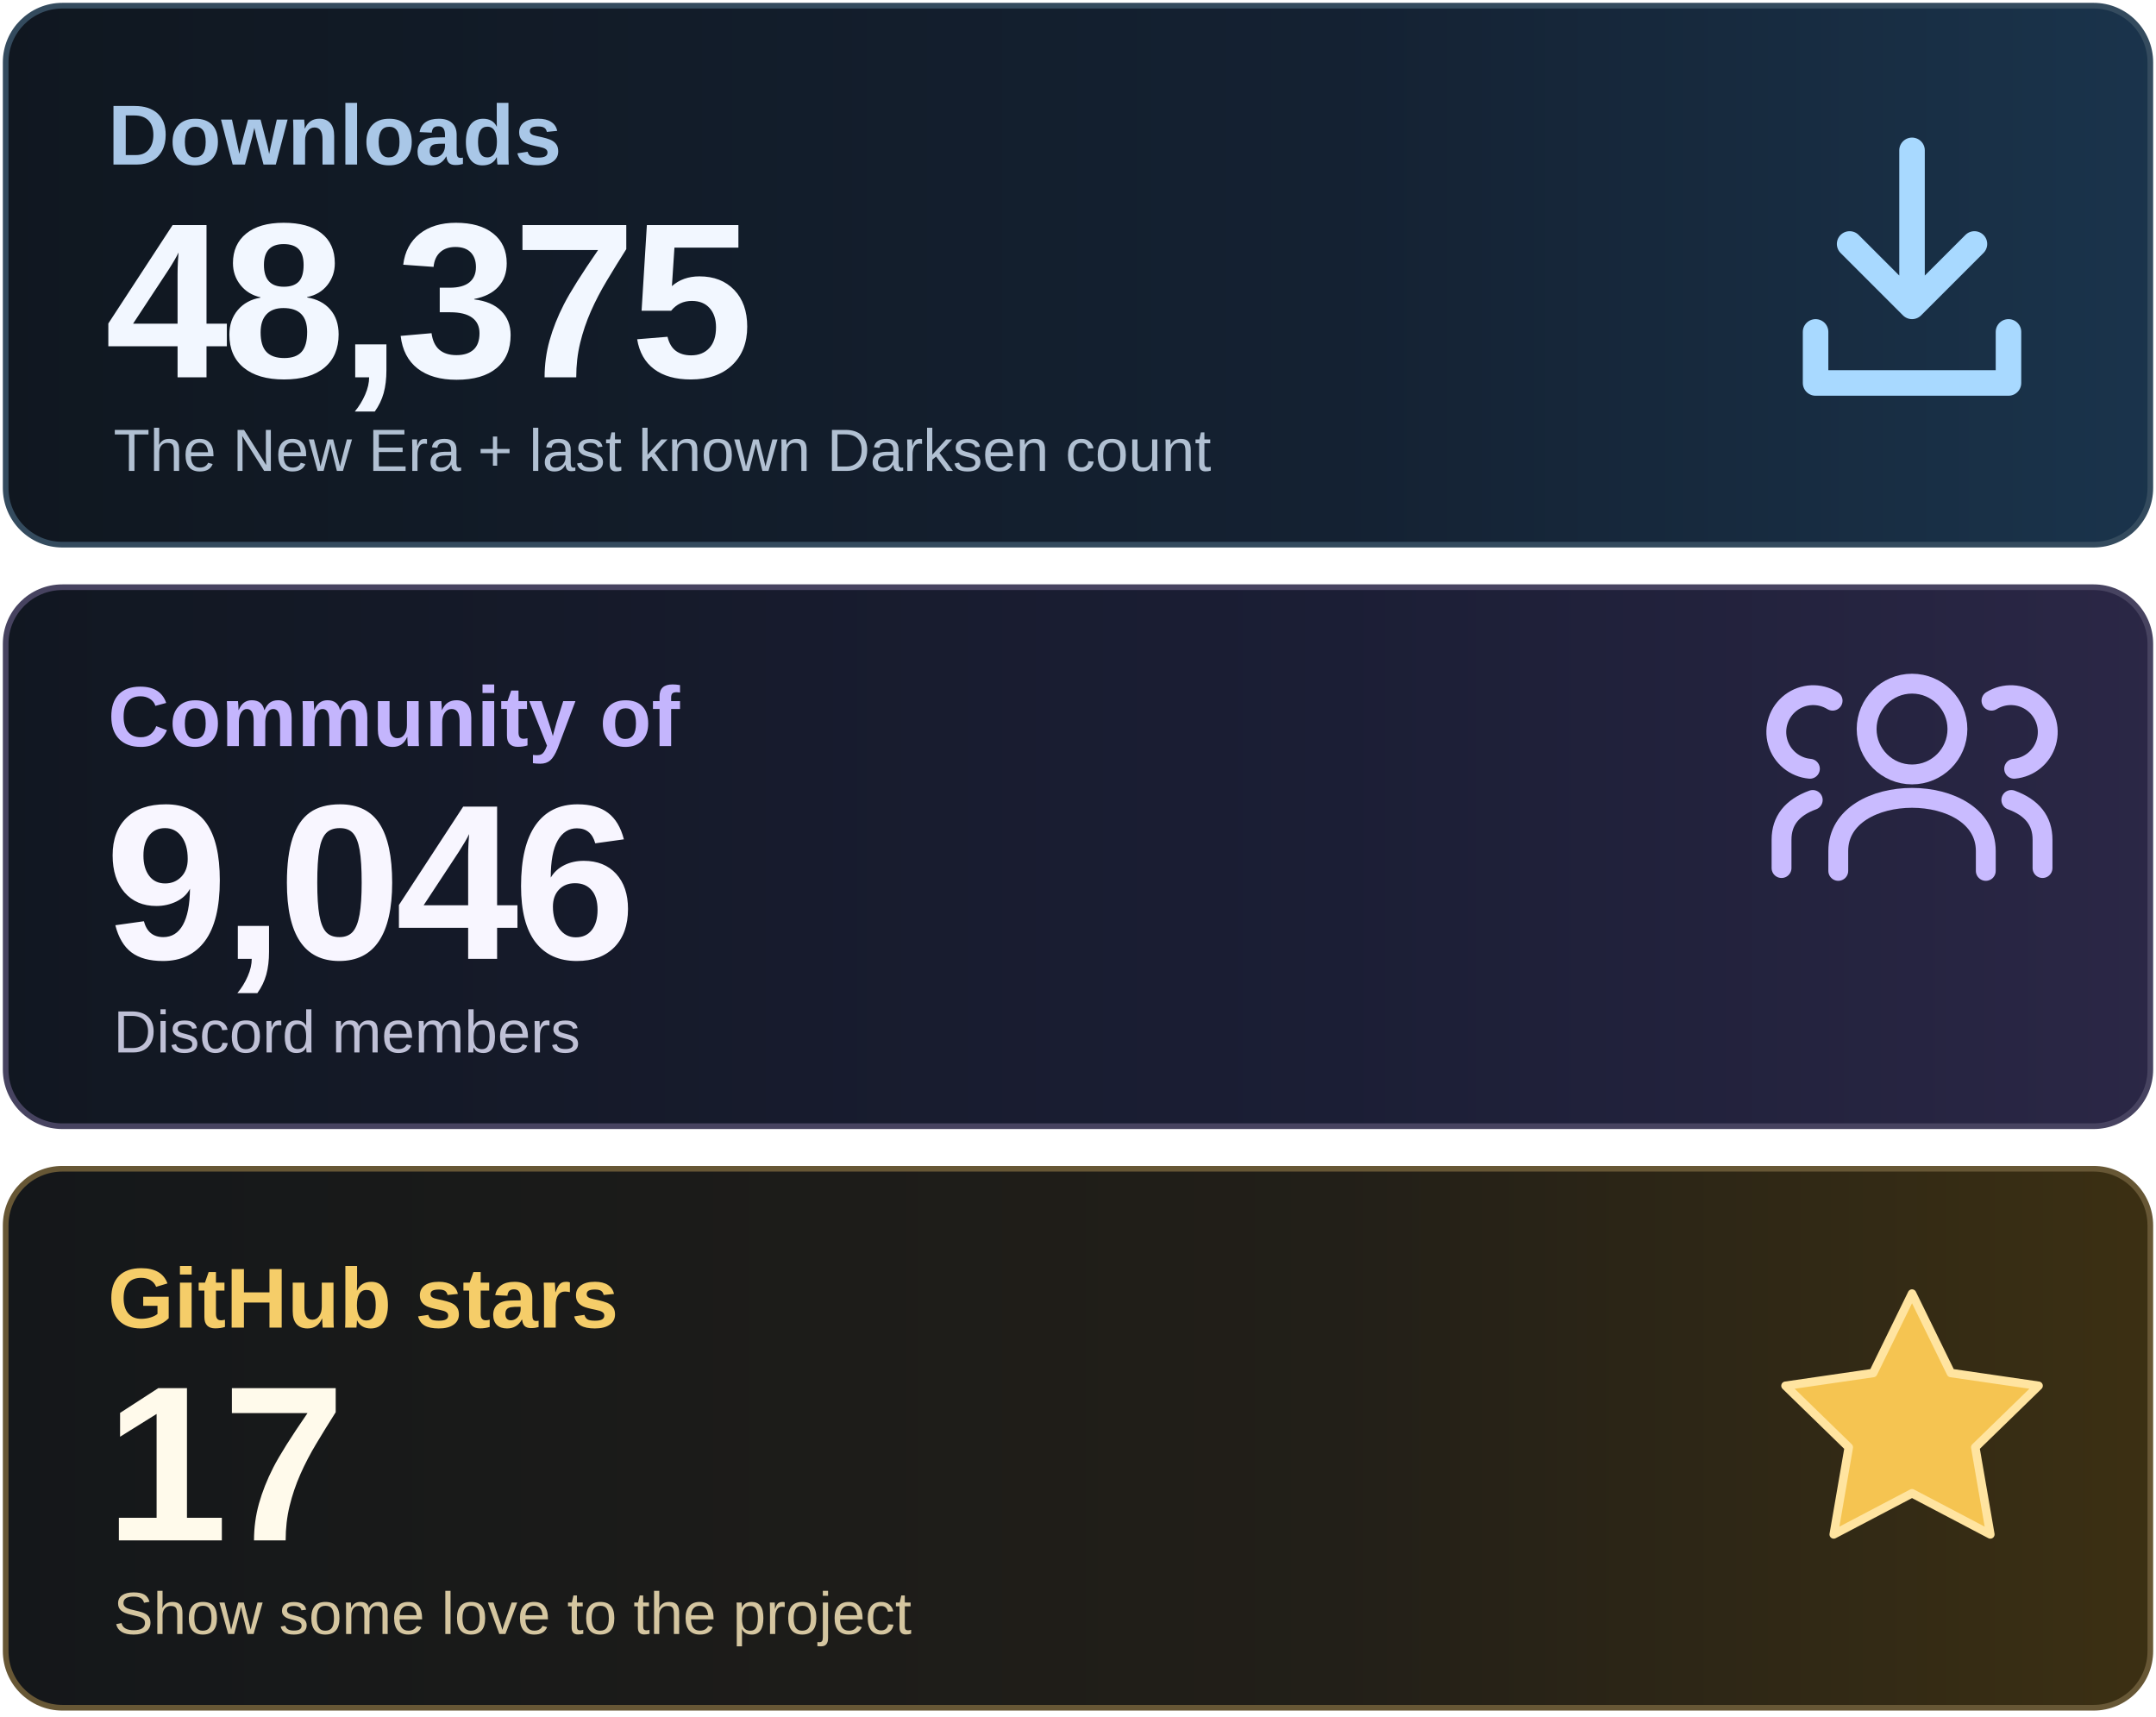
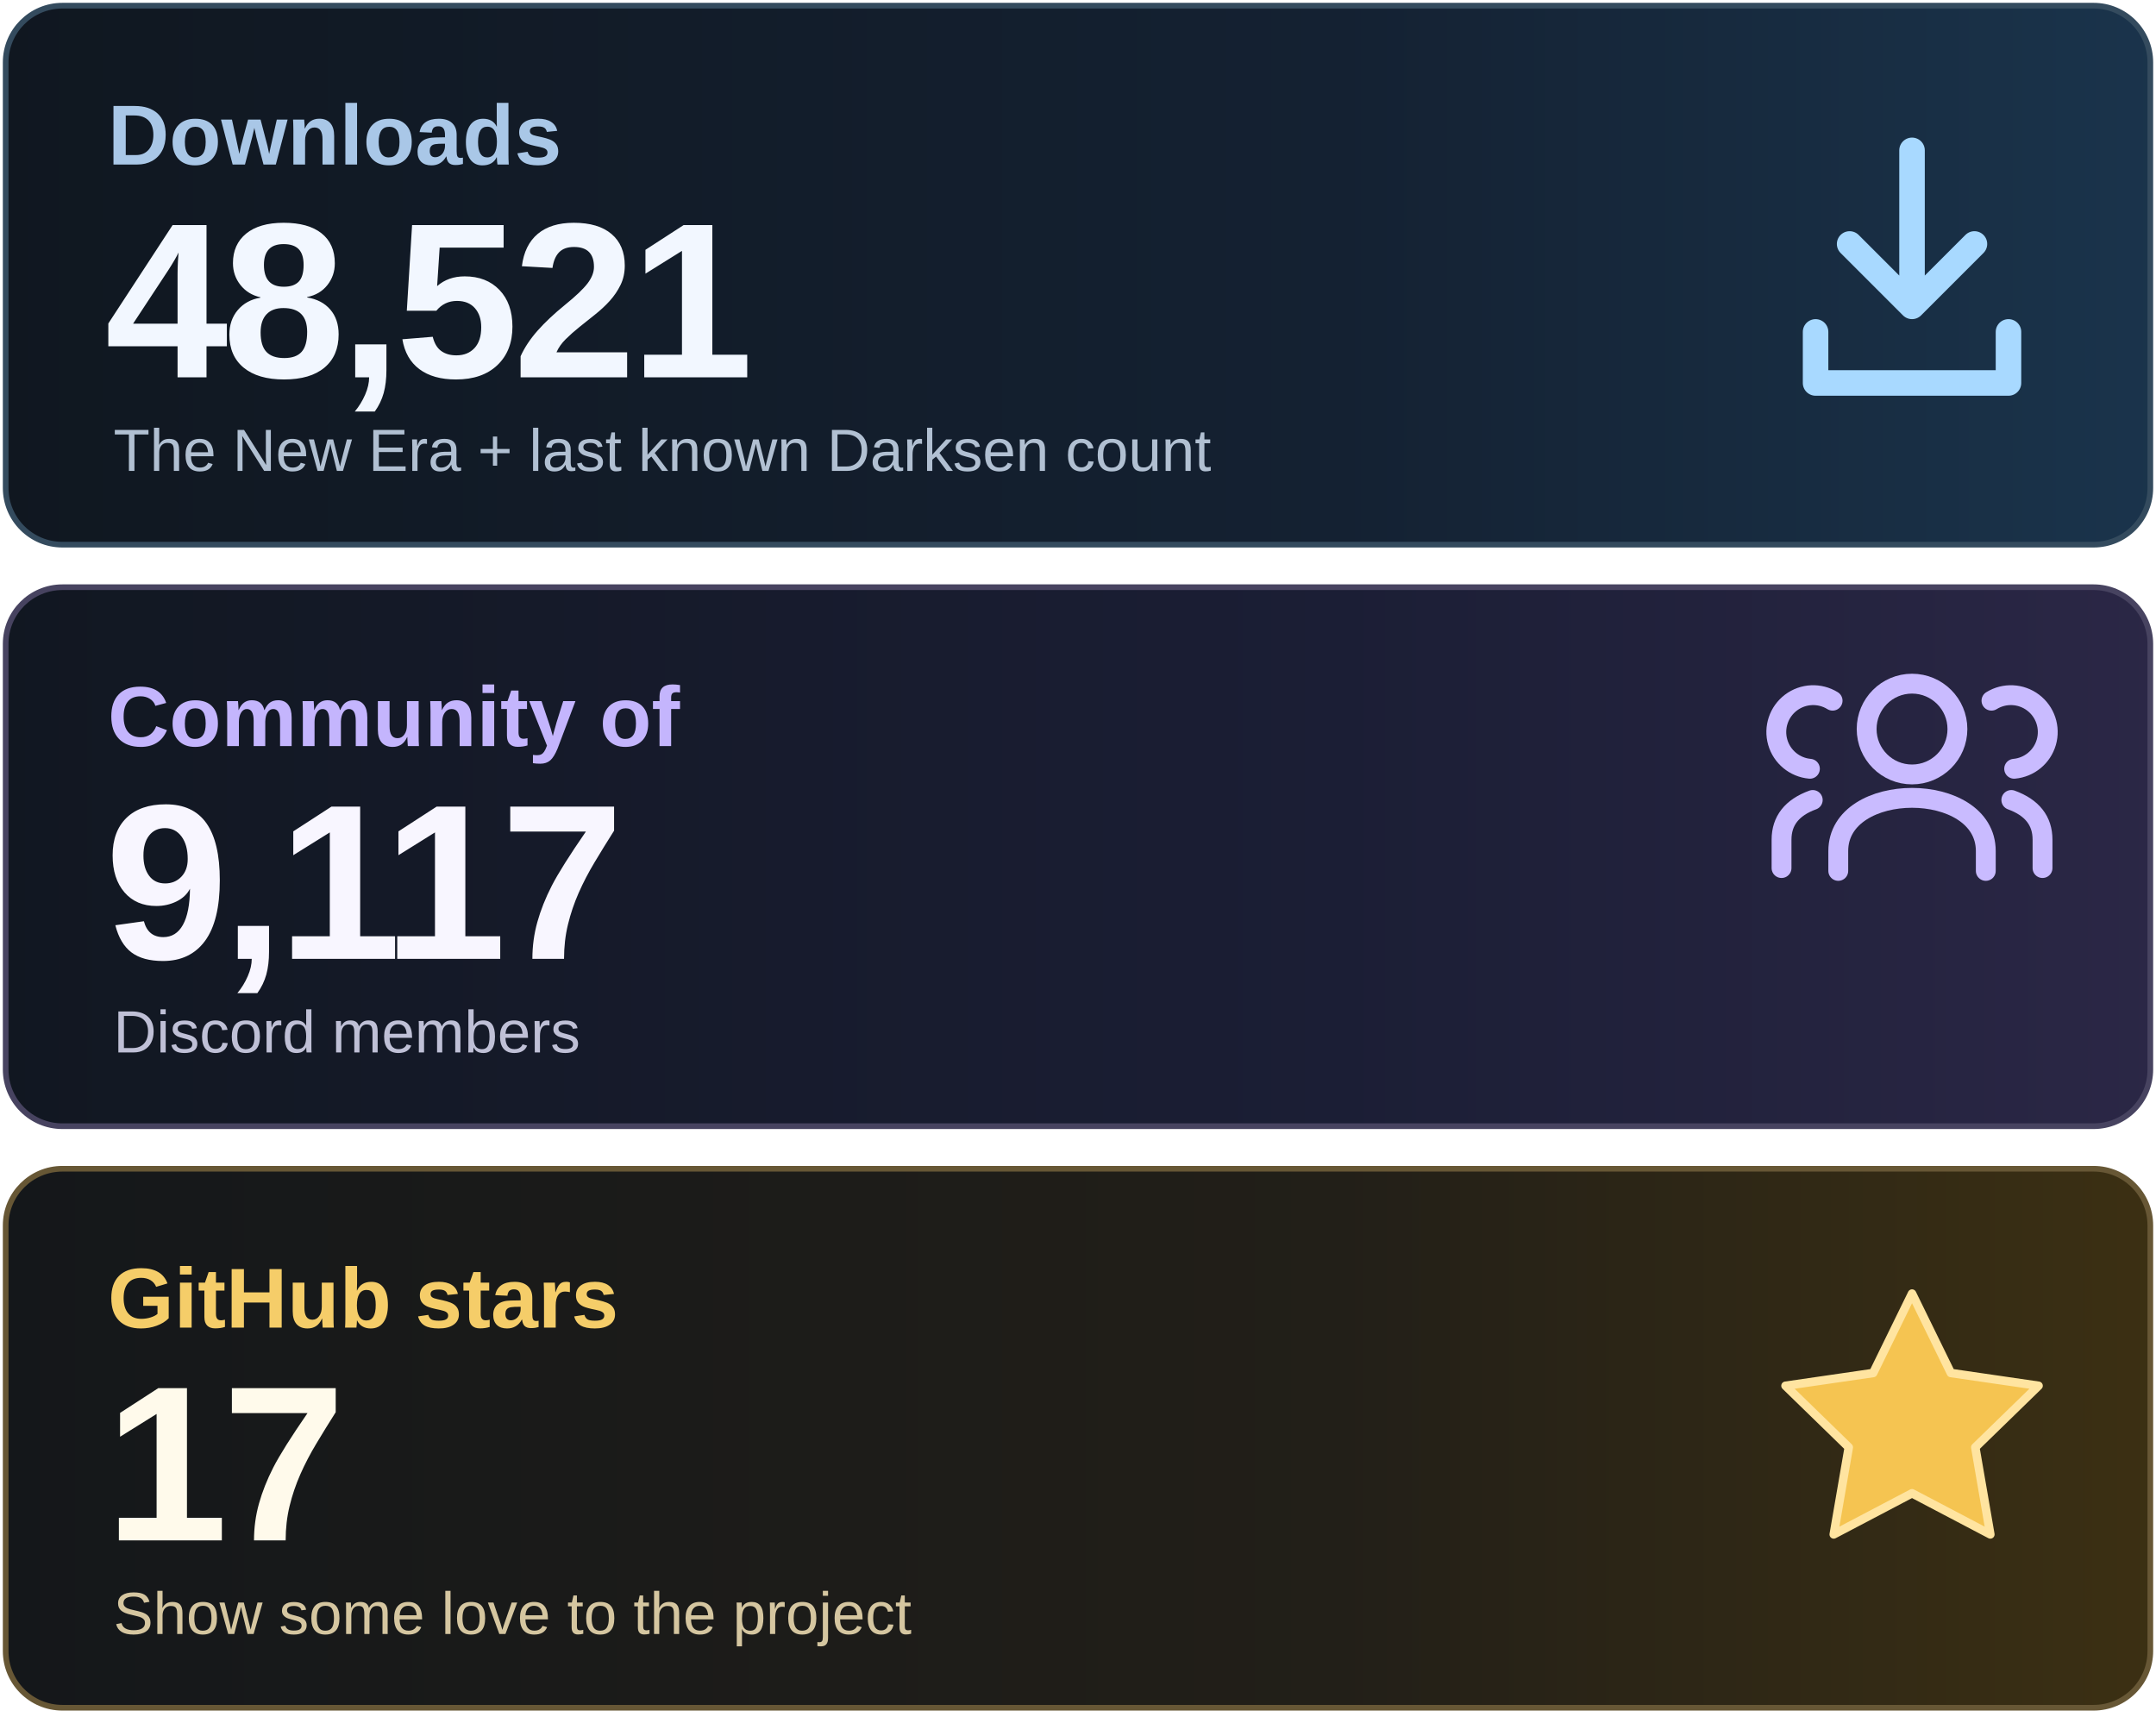
<svg xmlns="http://www.w3.org/2000/svg" width="760" height="605" viewBox="0 0 760 605" role="img" aria-labelledby="title desc">
  <defs>
    <linearGradient id="downloads" x1="0" y1="0" x2="1" y2="0">
      <stop stop-color="#101720" />
      <stop offset=".62" stop-color="#142132" />
      <stop offset="1" stop-color="#1A344C" />
    </linearGradient>
    <linearGradient id="community" x1="0" y1="0" x2="1" y2="0">
      <stop stop-color="#111721" />
      <stop offset=".62" stop-color="#1B1E35" />
      <stop offset="1" stop-color="#2B2746" />
    </linearGradient>
    <linearGradient id="stars" x1="0" y1="0" x2="1" y2="0">
      <stop stop-color="#14171A" />
      <stop offset=".62" stop-color="#221F18" />
      <stop offset="1" stop-color="#3C3013" />
    </linearGradient>
  </defs>
  <rect x="2" y="2" width="756" height="190" rx="20" fill="url(#downloads)" stroke="#344B5E" stroke-width="2" />
  <rect x="2" y="207" width="756" height="190" rx="20" fill="url(#community)" stroke="#474360" stroke-width="2" />
  <rect x="2" y="412" width="756" height="190" rx="20" fill="url(#stars)" stroke="#675735" stroke-width="2" />
  <g font-family="Arial, Helvetica, sans-serif">
    <text x="38" y="58" font-size="30" font-weight="600" fill="#A9C7E7">Downloads</text>
-     <text x="37" y="133" font-size="78" font-weight="700" letter-spacing="-2" fill="#F2F7FF">48,375</text>
+     <text x="37" y="133" font-size="78" font-weight="700" letter-spacing="-2" fill="#F2F7FF">48,521</text>
    <text x="40" y="166" font-size="21" fill="#B1C0D2">The New Era + last known Darksen count</text>
    <text x="38" y="263" font-size="30" font-weight="600" fill="#C4B5FD">Community of</text>
-     <text x="37" y="338" font-size="78" font-weight="700" letter-spacing="-2" fill="#F8F6FF">9,046</text>
+     <text x="37" y="338" font-size="78" font-weight="700" letter-spacing="-2" fill="#F8F6FF">9,117</text>
    <text x="40" y="371" font-size="21" fill="#BFC0D6">Discord members</text>
    <text x="38" y="468" font-size="30" font-weight="600" fill="#F5CD69">GitHub stars</text>
    <text x="37" y="543" font-size="78" font-weight="700" letter-spacing="-2" fill="#FFFAEB">17</text>
    <text x="40" y="576" font-size="21" fill="#D5C6A0">Show some love to the project</text>
  </g>
  <g fill="none" stroke="#A8D9FF" stroke-width="9" stroke-linecap="round" stroke-linejoin="round">
    <path d="M674 53v55m-22-22 22 22 22-22M640 117v18h68v-18" />
  </g>
  <g fill="none" stroke="#C9BBFF" stroke-width="7" stroke-linecap="round" stroke-linejoin="round">
    <circle cx="674" cy="257" r="16" />
    <path d="M648 307v-7c0-25 52-25 52 0v7" />
    <path d="M638 271a13 13 0 1 1 8-24M628 306v-10q0-10 11-14M710 271a13 13 0 1 0-8-24M720 306v-10q0-10-11-14" />
  </g>
  <path d="m674 456 13.7 28 30.9 4.5-22.3 21.7 5.3 30.7-27.6-14.5-27.6 14.5 5.3-30.7-22.3-21.7 30.9-4.5z" fill="#F5C451" stroke="#FFE4A0" stroke-width="3" stroke-linejoin="round" />
</svg>
